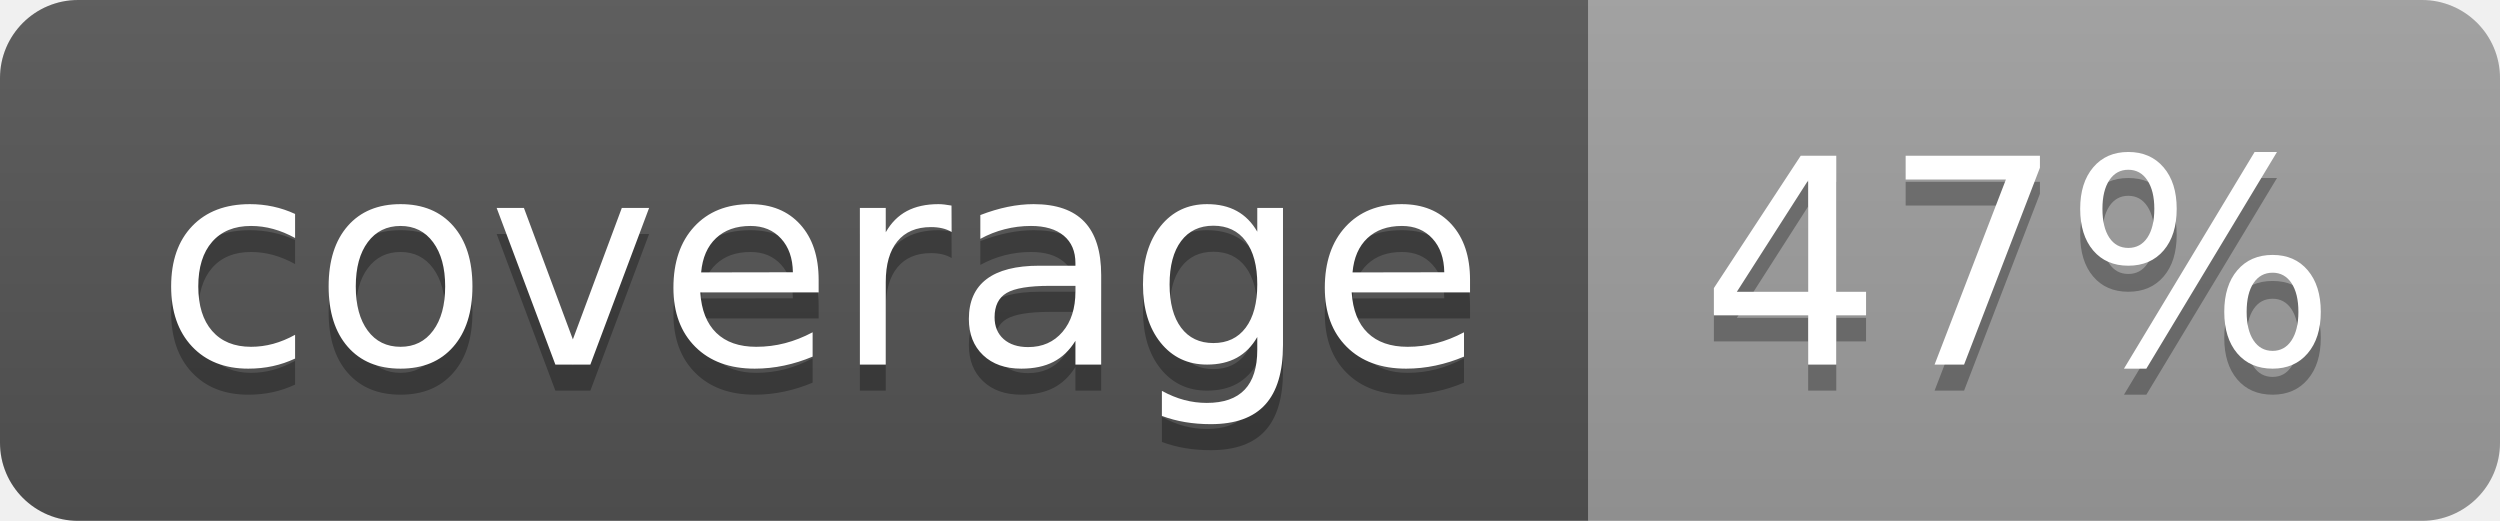
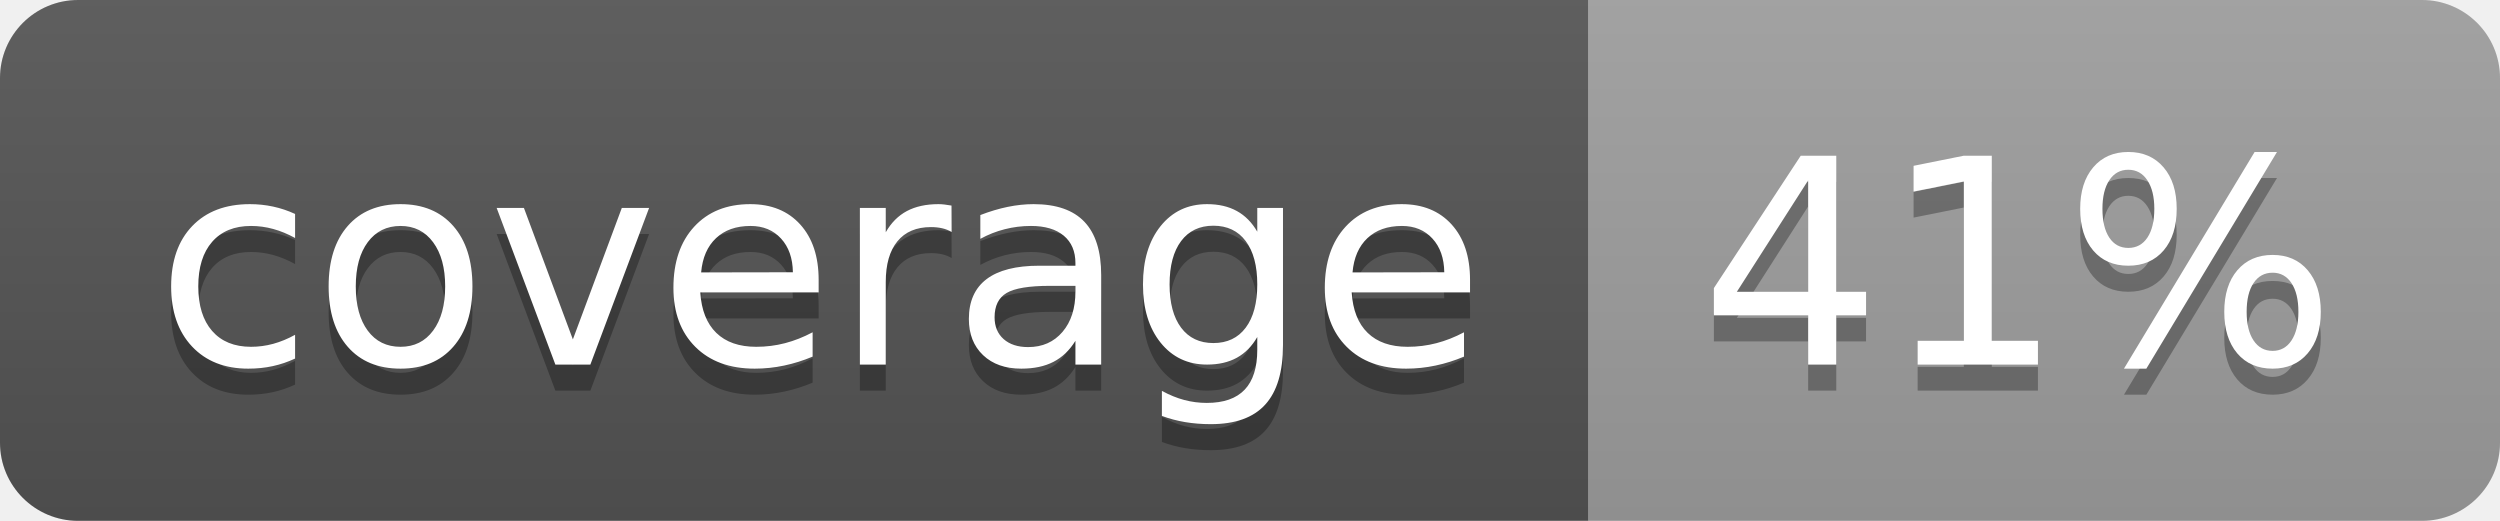
<svg xmlns="http://www.w3.org/2000/svg" width="96" height="20">
  <linearGradient id="b" x2="0" y2="100%">
    <stop offset="0" stop-color="#bbb" stop-opacity=".1" />
    <stop offset="1" stop-opacity=".1" />
  </linearGradient>
  <clipPath id="a">
    <rect width="96" height="20" rx="3" fill="#fff" />
  </clipPath>
  <g clip-path="url(#a)">
    <path fill="#555" d="M0 0h61v20H0z" />
    <path fill="#9F9F9F" d="M61 0h35v20H61z" />
    <path fill="url(#b)" d="M0 0h96v20H0z" />
  </g>
  <g fill="#fff" text-anchor="middle" font-family="DejaVu Sans,Verdana,Geneva,sans-serif" font-size="110">
    <text x="315" y="150" fill="#010101" fill-opacity=".3" transform="scale(.1)" textLength="510">coverage</text>
    <text x="315" y="140" transform="scale(.1)" textLength="510">coverage</text>
-     <text x="775" y="150" fill="#010101" fill-opacity=".3" transform="scale(.1)" textLength="250">47%</text>
-     <text x="775" y="140" transform="scale(.1)" textLength="250">47%</text>
+     <text x="775" y="150" fill="#010101" fill-opacity=".3" transform="scale(.1)" textLength="250">41%</text>
+     <text x="775" y="140" transform="scale(.1)" textLength="250">41%</text>
  </g>
</svg>
